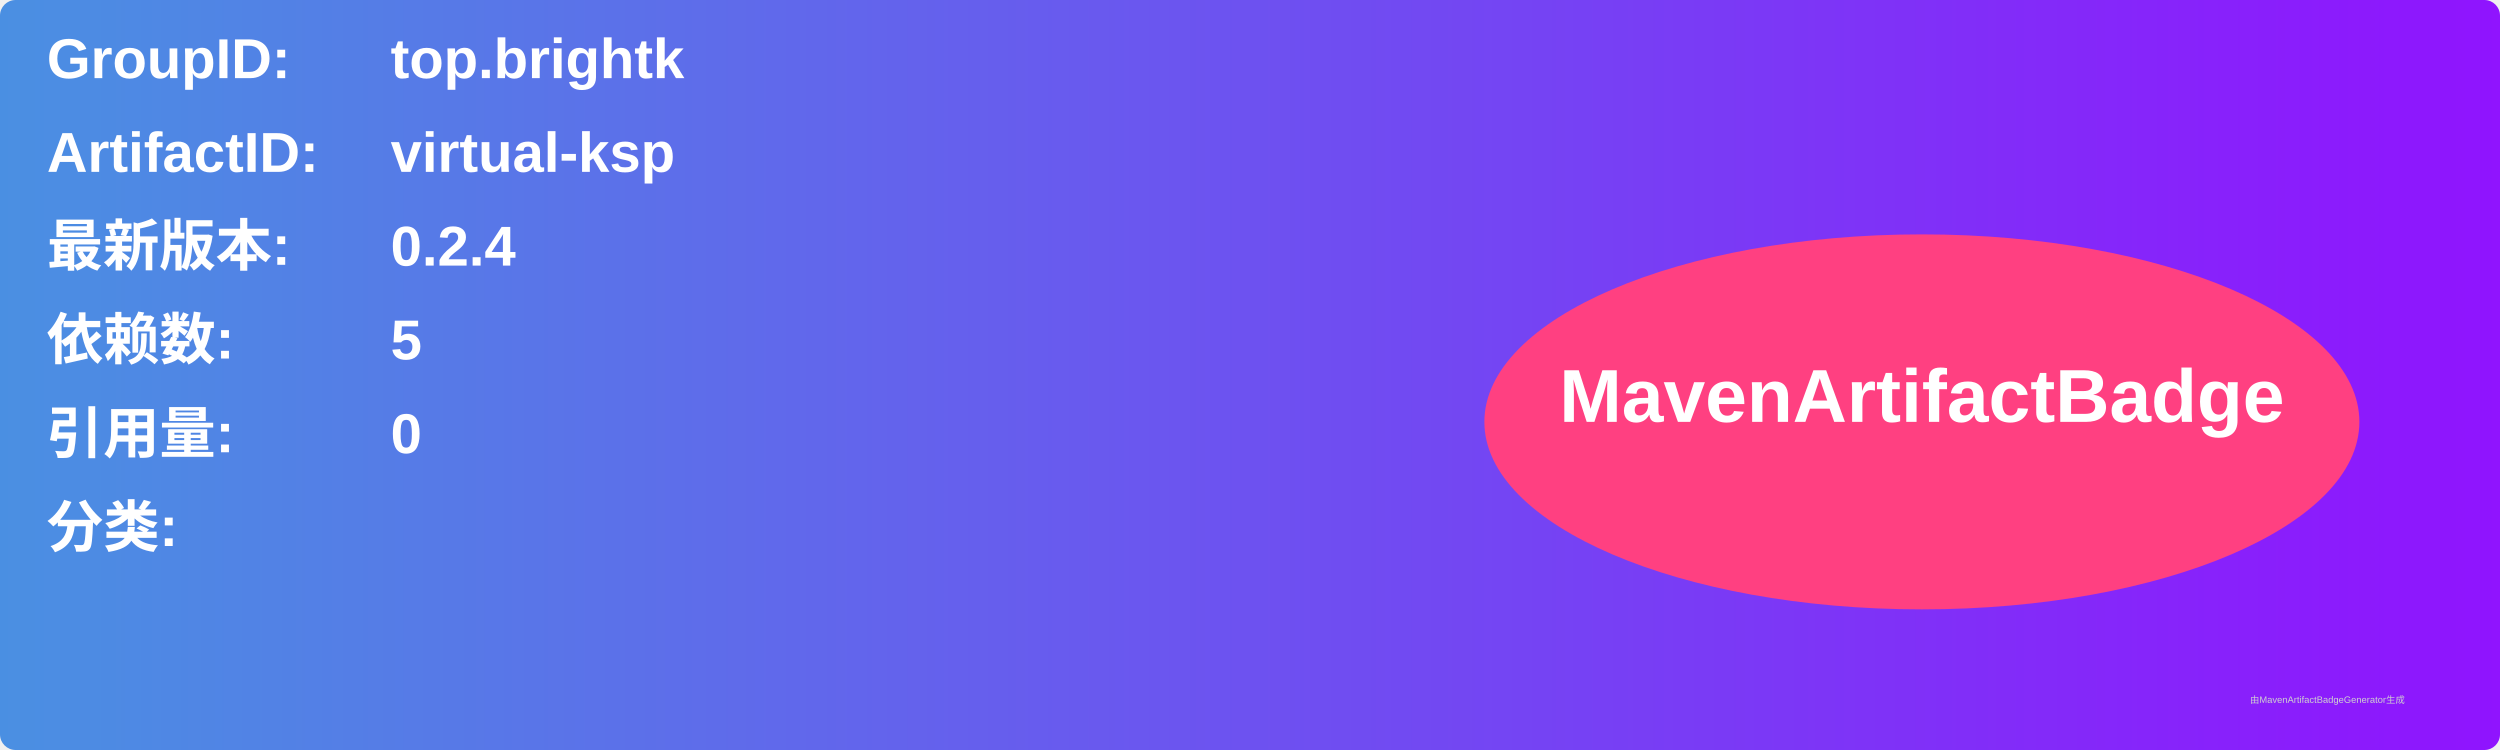
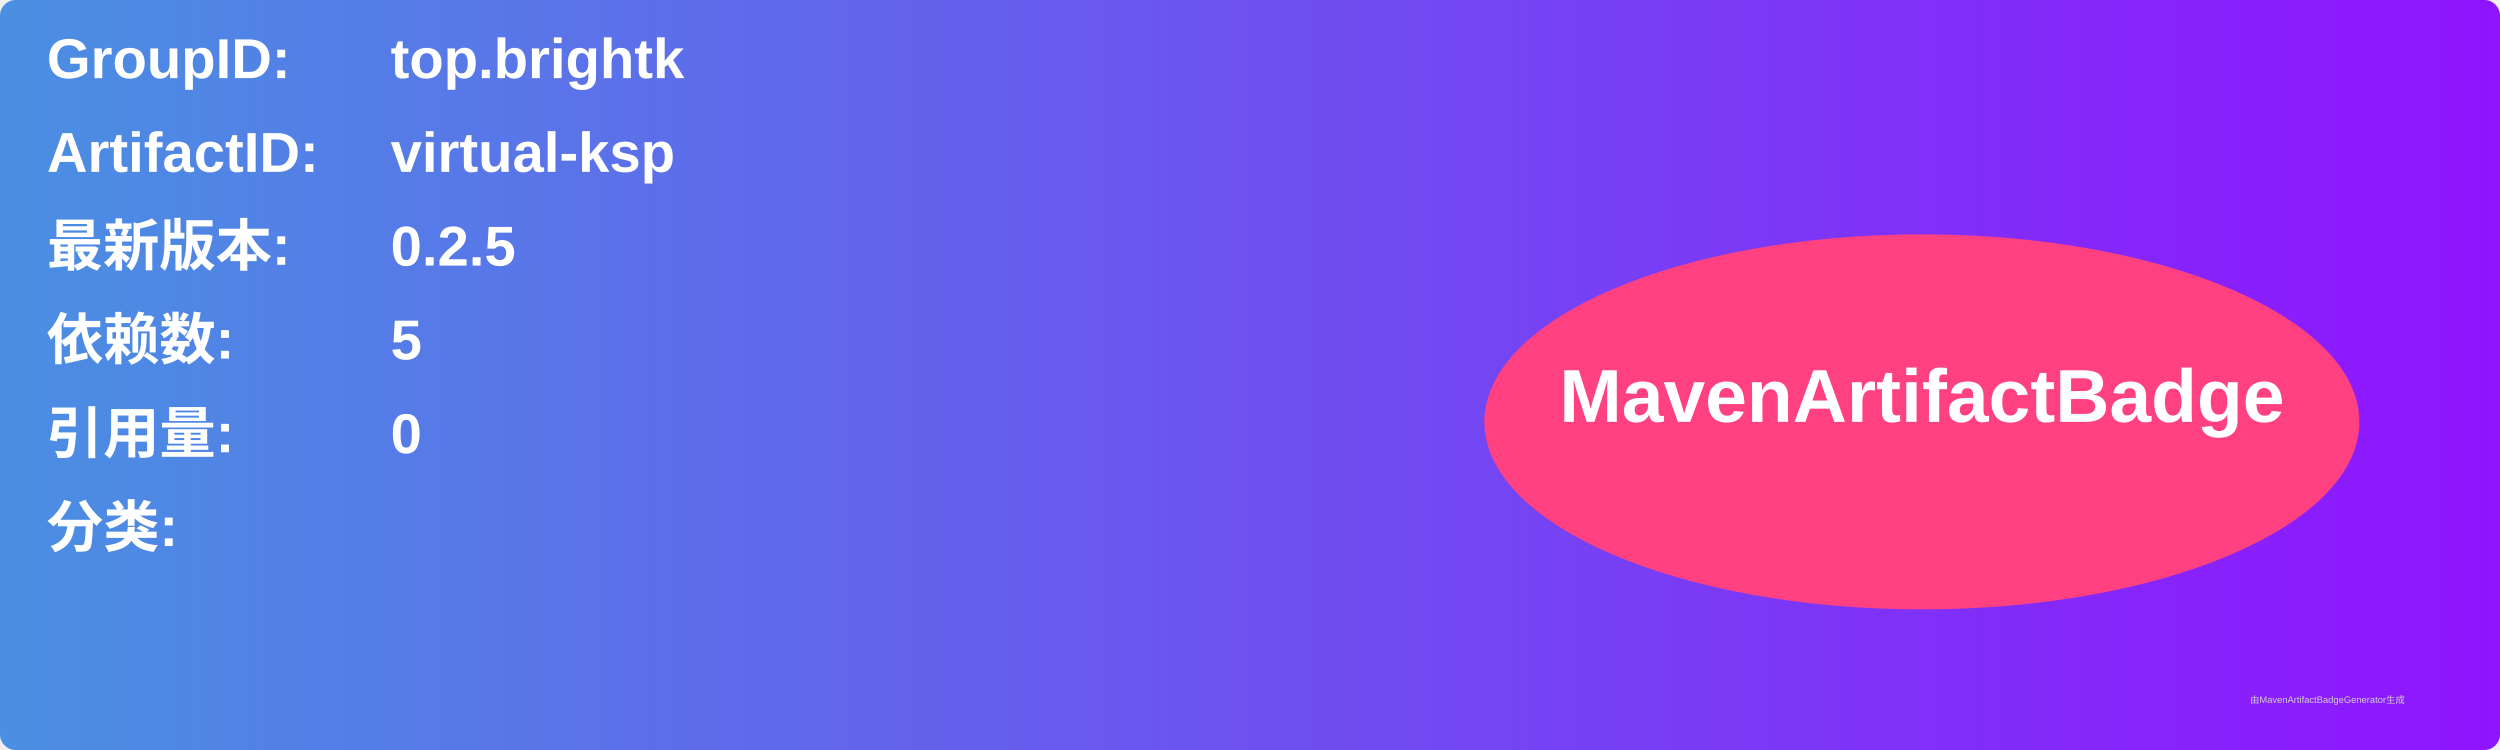
<svg xmlns="http://www.w3.org/2000/svg" width="800" height="240" viewBox="0 0 800 240">
  <linearGradient id="grad" x1="0%" y1="0%" x2="100%" y2="0%">
    <stop offset="0%" stop-color="#4a90e2" />
    <stop offset="100%" stop-color="#9013fe" />
  </linearGradient>
  <rect width="100%" height="100%" rx="5" ry="5" fill="url(#grad)" />
  <g transform="translate(15, 15)">
    <text x="0" y="10" font-family="Arial" font-size="18" fill="white" font-weight="bold" width="260">GroupID:</text>
    <text x="110" y="10" font-family="Arial" font-size="18" fill="white" font-weight="bold" width="460">top.brightk</text>
    <text x="0" y="40" font-family="Arial" font-size="18" fill="white" font-weight="bold" width="260">ArtifactID:</text>
    <text x="110" y="40" font-family="Arial" font-size="18" fill="white" font-weight="bold" width="460">virtual-ksp</text>
    <text x="0" y="70" font-family="Arial" font-size="18" fill="white" font-weight="bold">最新版本:</text>
    <text x="110" y="70" font-family="Arial" font-size="18" fill="white" font-weight="bold">
-       <tspan font-weight="bold">0.2.4</tspan>
+       <tspan font-weight="bold">0.2.5</tspan>
    </text>
    <text x="0" y="100" font-family="Arial" font-size="18" fill="white" font-weight="bold">依赖数: </text>
    <text x="110" y="100" font-family="Arial" font-size="18" fill="white">
      <tspan font-weight="bold">5</tspan>
    </text>
    <text x="0" y="130" font-family="Arial" font-size="18" fill="white" font-weight="bold">引用量: </text>
    <text x="110" y="130" font-family="Arial" font-size="18" fill="white">
      <tspan font-weight="bold">0</tspan>
    </text>
    <text x="0" y="160" font-family="Arial" font-size="18" fill="white" font-weight="bold">分类:</text>
    <text x="10" y="190" font-family="Arial" font-size="10" fill="white">
      <tspan font-weight="bold" />
    </text>
    <ellipse cx="600" cy="120" rx="140" ry="60" fill="#ff4081" />
    <text x="600" y="120" text-anchor="middle" font-family="Arial" font-size="24" fill="white" font-weight="bold">MavenArtifactBadge</text>
  </g>
  <text x="720" y="225" font-family="Arial" font-size="3" fill="#d0d0d0">由MavenArtifactBadgeGenerator生成</text>
</svg>
